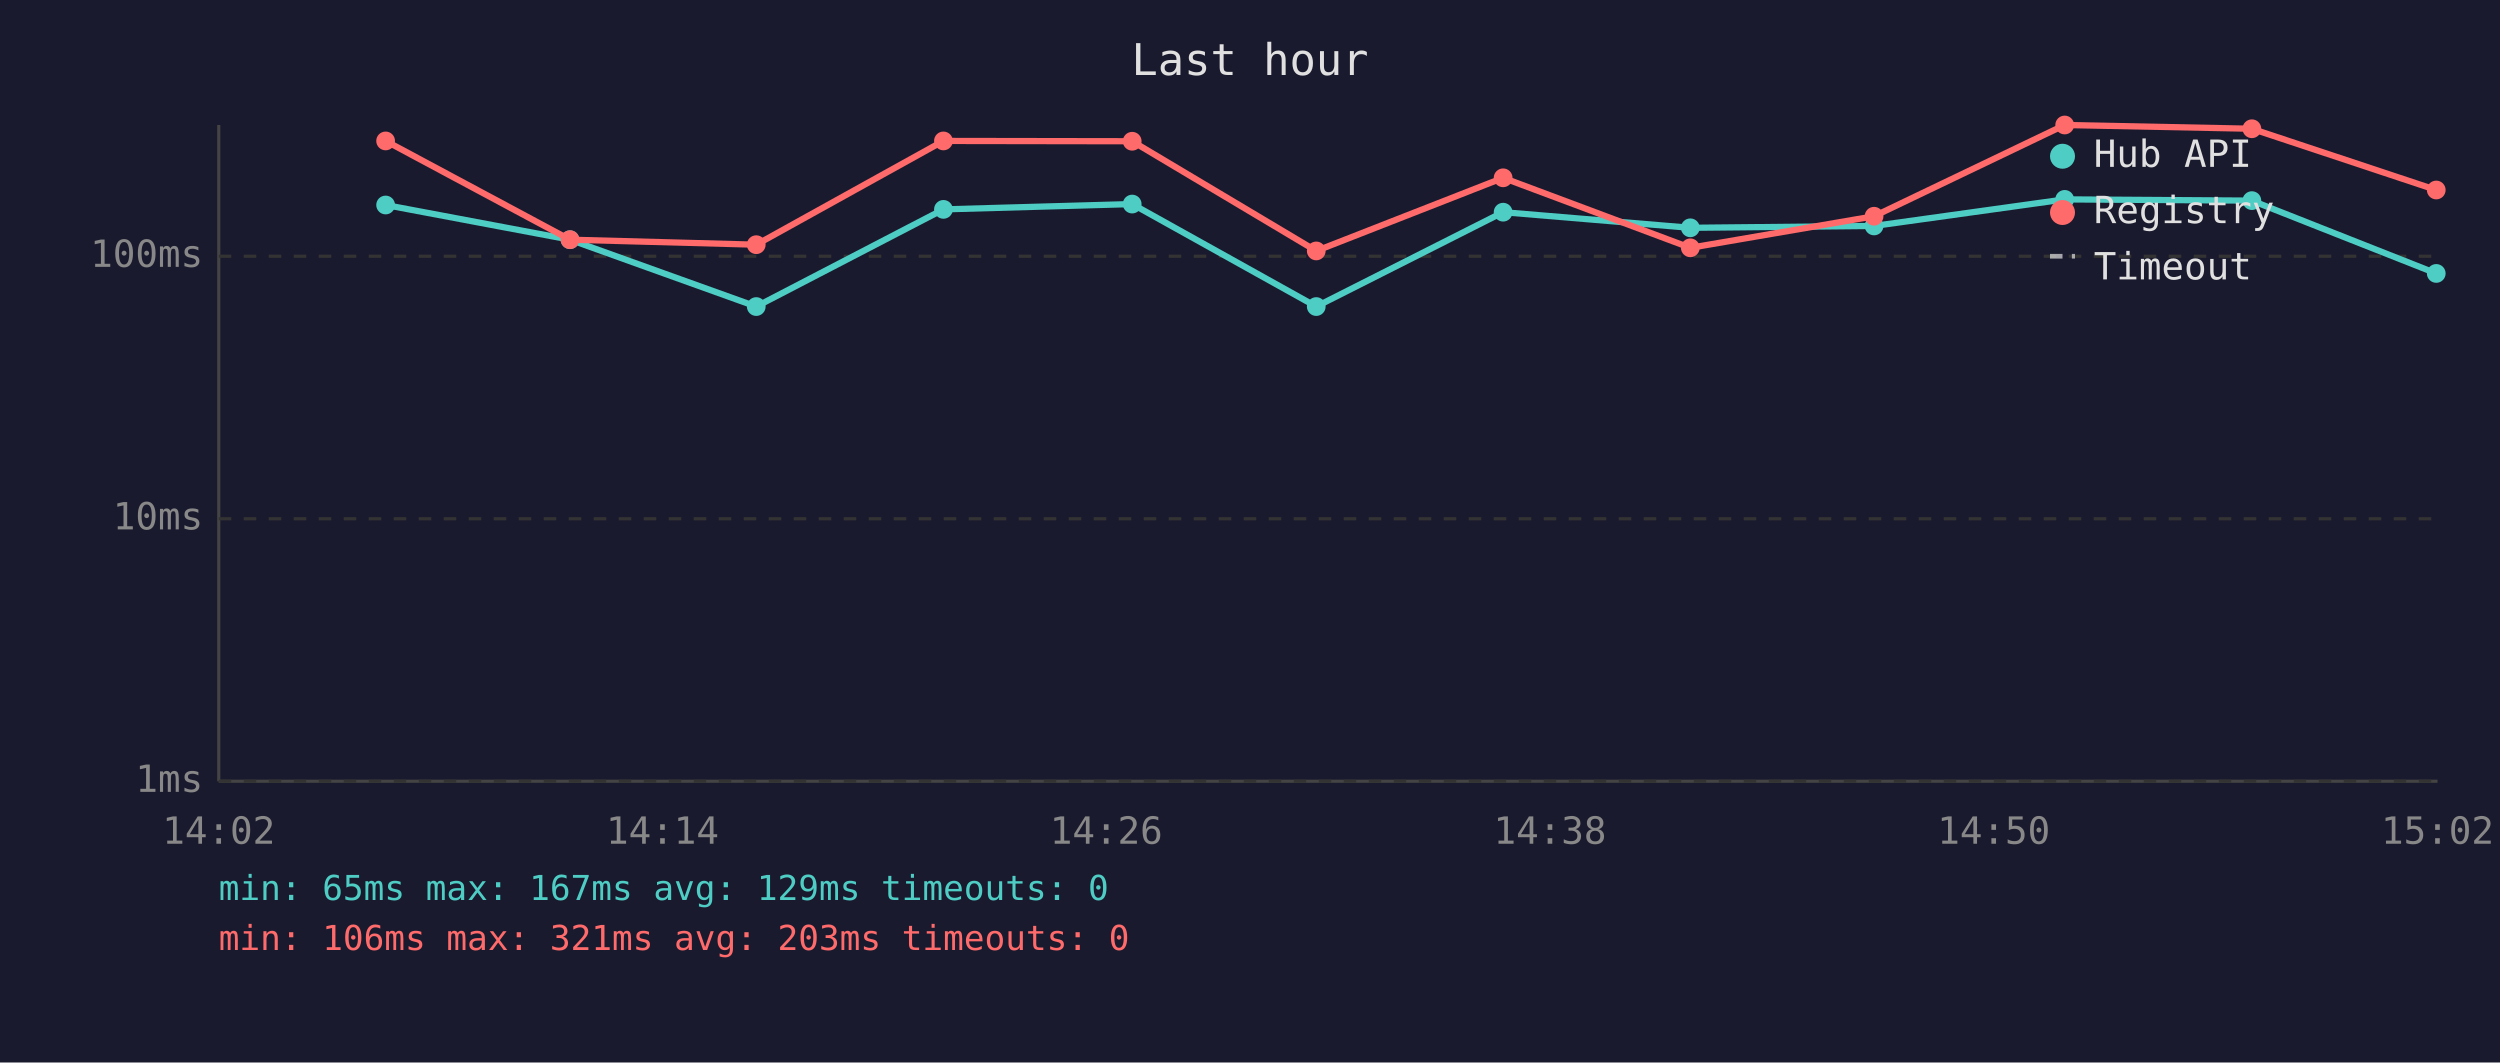
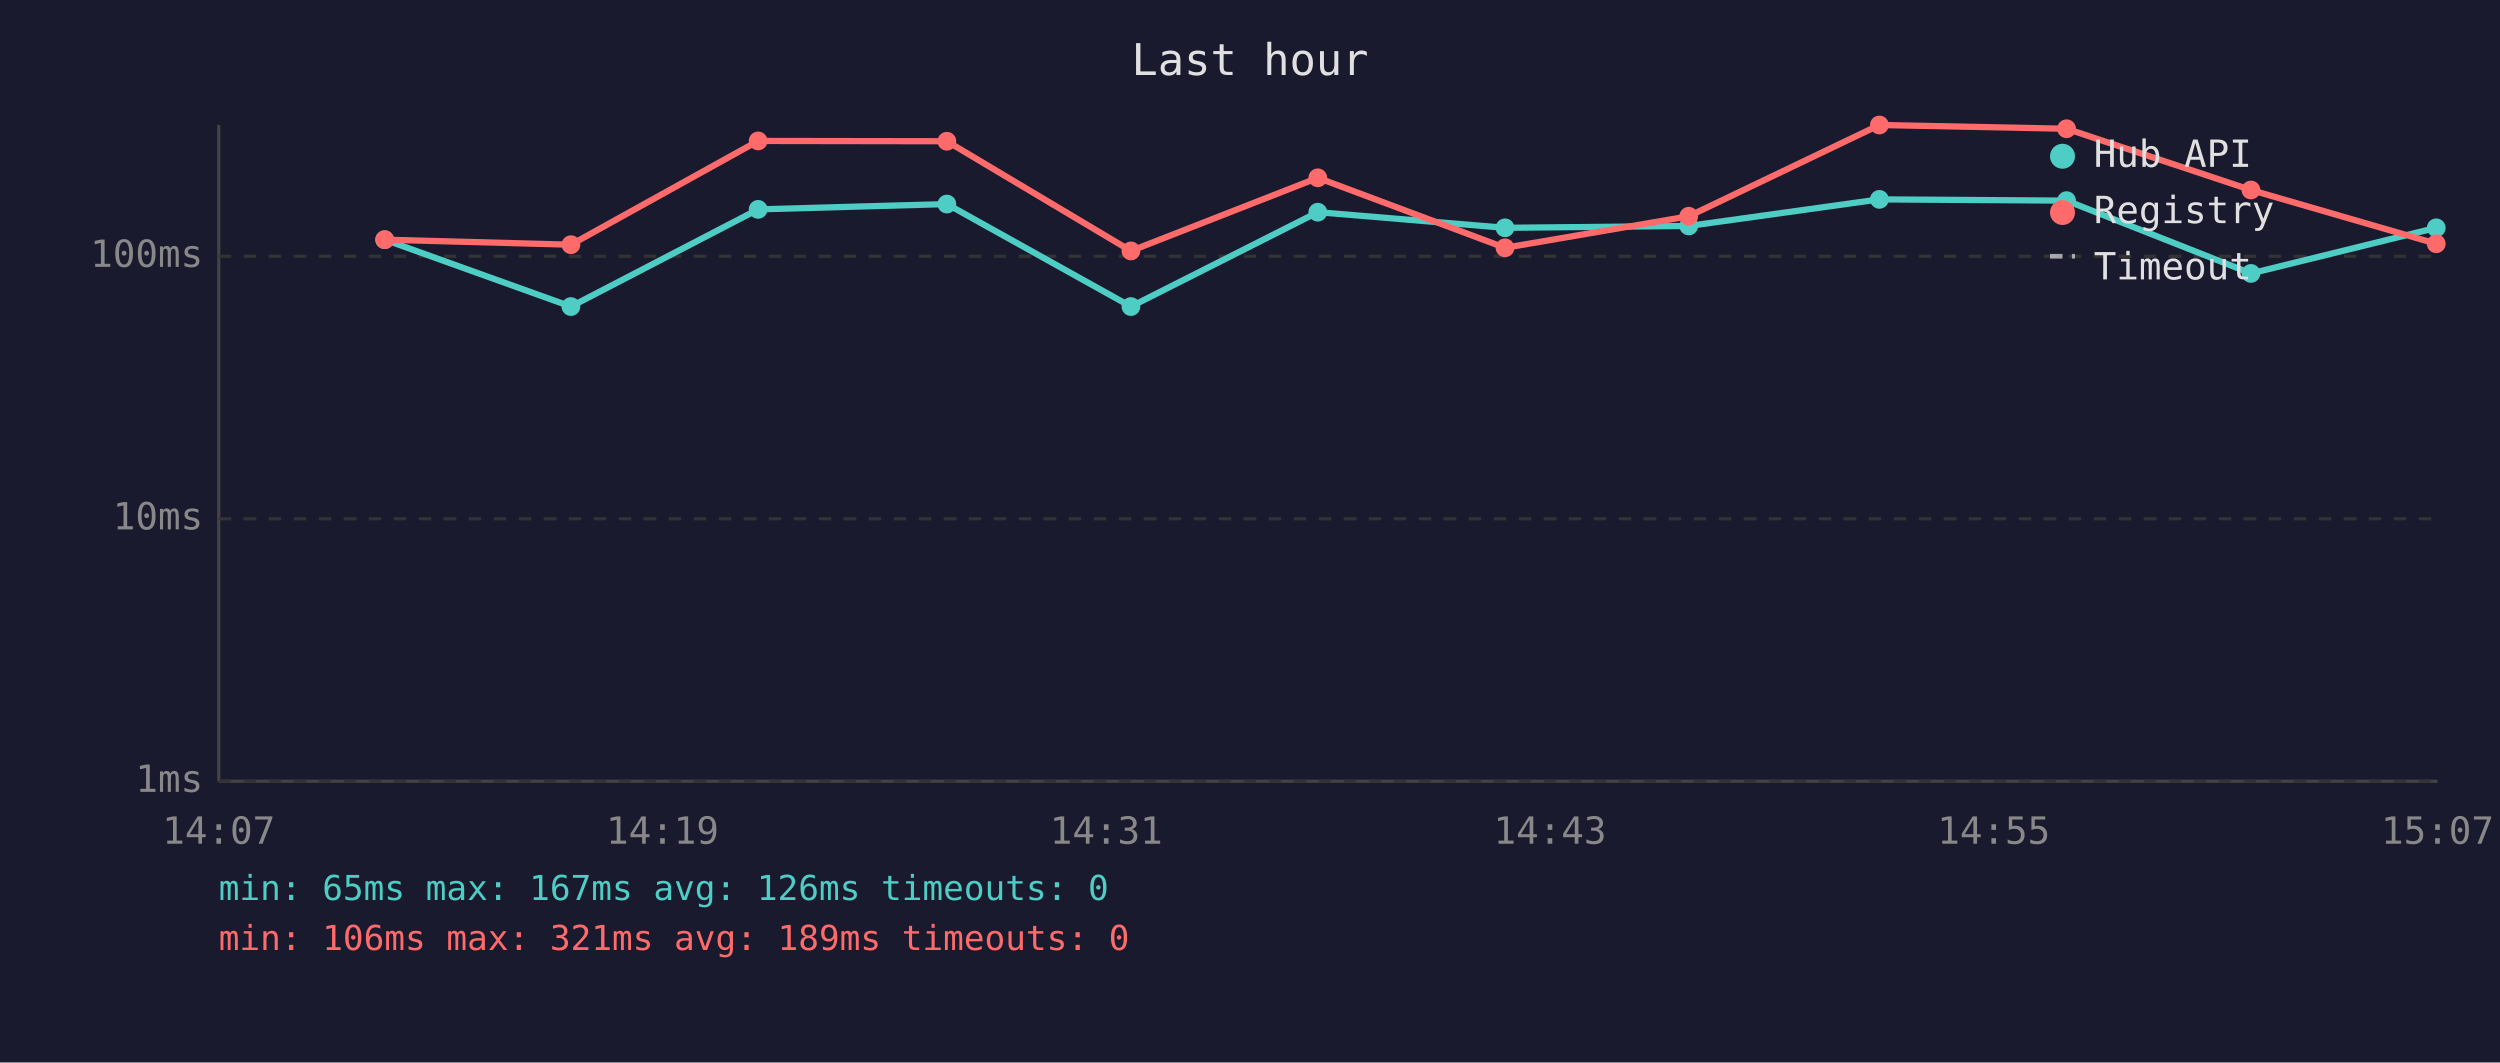
<svg xmlns="http://www.w3.org/2000/svg" viewBox="0 0 800 340" font-family="monospace" font-size="12">
  <rect width="800" height="340" fill="#1a1a2e" />
  <text x="400" y="24" fill="#e0e0e0" font-size="14" text-anchor="middle">Last hour</text>
  <line x1="70" y1="40" x2="70" y2="250" stroke="#444" stroke-width="1" />
  <line x1="70" y1="250" x2="780" y2="250" stroke="#444" stroke-width="1" />
  <line x1="70" y1="250" x2="780" y2="250" stroke="#333" stroke-width="1" stroke-dasharray="4" />
  <text x="65" y="250" fill="#888" text-anchor="end" dominant-baseline="middle">1ms</text>
  <line x1="70" y1="166" x2="780" y2="166" stroke="#333" stroke-width="1" stroke-dasharray="4" />
  <text x="65" y="166" fill="#888" text-anchor="end" dominant-baseline="middle">10ms</text>
  <line x1="70" y1="82" x2="780" y2="82" stroke="#333" stroke-width="1" stroke-dasharray="4" />
  <text x="65" y="82" fill="#888" text-anchor="end" dominant-baseline="middle">100ms</text>
-   <text x="70" y="270" fill="#888" text-anchor="middle">14:02</text>
-   <text x="212" y="270" fill="#888" text-anchor="middle">14:14</text>
-   <text x="354" y="270" fill="#888" text-anchor="middle">14:26</text>
-   <text x="496" y="270" fill="#888" text-anchor="middle">14:38</text>
-   <text x="638" y="270" fill="#888" text-anchor="middle">14:50</text>
-   <text x="780" y="270" fill="#888" text-anchor="middle">15:02</text>
-   <polyline points="123.4,65.6 182.4,76.7 242.0,98.1 301.9,67.0 362.3,65.3 421.2,98.1 481.0,67.9 540.9,72.9 599.7,72.3 660.7,63.8 720.6,64.2 779.6,87.5" fill="none" stroke="#4ecdc4" stroke-width="2" opacity="1" />
-   <circle cx="123.4" cy="65.6" r="3" fill="#4ecdc4" />
-   <circle cx="182.4" cy="76.7" r="3" fill="#4ecdc4" />
-   <circle cx="242.0" cy="98.1" r="3" fill="#4ecdc4" />
-   <circle cx="301.9" cy="67.0" r="3" fill="#4ecdc4" />
-   <circle cx="362.3" cy="65.3" r="3" fill="#4ecdc4" />
-   <circle cx="421.2" cy="98.1" r="3" fill="#4ecdc4" />
-   <circle cx="481.0" cy="67.9" r="3" fill="#4ecdc4" />
-   <circle cx="540.9" cy="72.9" r="3" fill="#4ecdc4" />
-   <circle cx="599.7" cy="72.3" r="3" fill="#4ecdc4" />
-   <circle cx="660.7" cy="63.8" r="3" fill="#4ecdc4" />
-   <circle cx="720.6" cy="64.2" r="3" fill="#4ecdc4" />
-   <circle cx="779.6" cy="87.5" r="3" fill="#4ecdc4" />
-   <polyline points="123.4,45.1 182.4,76.7 242.0,78.3 301.9,45.1 362.3,45.2 421.2,80.3 481.0,56.9 540.9,79.3 599.7,69.2 660.7,40.0 720.6,41.2 779.6,60.8" fill="none" stroke="#ff6b6b" stroke-width="2" opacity="1" />
-   <circle cx="123.4" cy="45.1" r="3" fill="#ff6b6b" />
-   <circle cx="182.4" cy="76.7" r="3" fill="#ff6b6b" />
-   <circle cx="242.0" cy="78.3" r="3" fill="#ff6b6b" />
-   <circle cx="301.9" cy="45.1" r="3" fill="#ff6b6b" />
-   <circle cx="362.3" cy="45.2" r="3" fill="#ff6b6b" />
-   <circle cx="421.2" cy="80.3" r="3" fill="#ff6b6b" />
-   <circle cx="481.0" cy="56.9" r="3" fill="#ff6b6b" />
-   <circle cx="540.9" cy="79.3" r="3" fill="#ff6b6b" />
-   <circle cx="599.7" cy="69.2" r="3" fill="#ff6b6b" />
-   <circle cx="660.7" cy="40.0" r="3" fill="#ff6b6b" />
-   <circle cx="720.6" cy="41.2" r="3" fill="#ff6b6b" />
-   <circle cx="779.6" cy="60.8" r="3" fill="#ff6b6b" />
+   <text x="70" y="270" fill="#888" text-anchor="middle">14:07</text>
+   <text x="212" y="270" fill="#888" text-anchor="middle">14:19</text>
+   <text x="354" y="270" fill="#888" text-anchor="middle">14:31</text>
+   <text x="496" y="270" fill="#888" text-anchor="middle">14:43</text>
+   <text x="638" y="270" fill="#888" text-anchor="middle">14:55</text>
+   <text x="780" y="270" fill="#888" text-anchor="middle">15:07</text>
+   <polyline points="123.1,76.7 182.7,98.1 242.6,67.0 303.0,65.3 361.9,98.1 421.7,67.9 481.6,72.9 540.4,72.3 601.4,63.8 661.3,64.2 720.3,87.5 779.6,72.9" fill="none" stroke="#4ecdc4" stroke-width="2" opacity="1" />
+   <circle cx="123.1" cy="76.7" r="3" fill="#4ecdc4" />
+   <circle cx="182.7" cy="98.1" r="3" fill="#4ecdc4" />
+   <circle cx="242.6" cy="67.0" r="3" fill="#4ecdc4" />
+   <circle cx="303.0" cy="65.3" r="3" fill="#4ecdc4" />
+   <circle cx="361.9" cy="98.1" r="3" fill="#4ecdc4" />
+   <circle cx="421.7" cy="67.9" r="3" fill="#4ecdc4" />
+   <circle cx="481.6" cy="72.9" r="3" fill="#4ecdc4" />
+   <circle cx="540.4" cy="72.3" r="3" fill="#4ecdc4" />
+   <circle cx="601.4" cy="63.8" r="3" fill="#4ecdc4" />
+   <circle cx="661.3" cy="64.2" r="3" fill="#4ecdc4" />
+   <circle cx="720.3" cy="87.5" r="3" fill="#4ecdc4" />
+   <circle cx="779.6" cy="72.9" r="3" fill="#4ecdc4" />
+   <polyline points="123.1,76.7 182.7,78.3 242.6,45.1 303.0,45.2 361.9,80.3 421.7,56.9 481.6,79.3 540.4,69.2 601.4,40.0 661.3,41.2 720.3,60.8 779.6,78.0" fill="none" stroke="#ff6b6b" stroke-width="2" opacity="1" />
+   <circle cx="123.1" cy="76.7" r="3" fill="#ff6b6b" />
+   <circle cx="182.7" cy="78.3" r="3" fill="#ff6b6b" />
+   <circle cx="242.6" cy="45.1" r="3" fill="#ff6b6b" />
+   <circle cx="303.0" cy="45.2" r="3" fill="#ff6b6b" />
+   <circle cx="361.9" cy="80.3" r="3" fill="#ff6b6b" />
+   <circle cx="421.7" cy="56.9" r="3" fill="#ff6b6b" />
+   <circle cx="481.6" cy="79.3" r="3" fill="#ff6b6b" />
+   <circle cx="540.4" cy="69.2" r="3" fill="#ff6b6b" />
+   <circle cx="601.4" cy="40.0" r="3" fill="#ff6b6b" />
+   <circle cx="661.3" cy="41.2" r="3" fill="#ff6b6b" />
+   <circle cx="720.3" cy="60.8" r="3" fill="#ff6b6b" />
+   <circle cx="779.6" cy="78.0" r="3" fill="#ff6b6b" />
  <circle cx="660" cy="50" r="4" fill="#4ecdc4" />
  <text x="670" y="50" fill="#e0e0e0" dominant-baseline="middle">Hub API</text>
  <circle cx="660" cy="68" r="4" fill="#ff6b6b" />
  <text x="670" y="68" fill="#e0e0e0" dominant-baseline="middle">Registry</text>
  <line x1="656" y1="82" x2="664" y2="82" stroke="#e0e0e0" stroke-width="1.5" stroke-dasharray="4,3" opacity="0.7" />
  <text x="670" y="86" fill="#e0e0e0" dominant-baseline="middle">Timeout</text>
-   <text x="70" y="288" fill="#4ecdc4" font-size="11">min: 65ms  max: 167ms  avg: 129ms  timeouts: 0</text>
-   <text x="70" y="304" fill="#ff6b6b" font-size="11">min: 106ms  max: 321ms  avg: 203ms  timeouts: 0</text>
+   <text x="70" y="288" fill="#4ecdc4" font-size="11">min: 65ms  max: 167ms  avg: 126ms  timeouts: 0</text>
+   <text x="70" y="304" fill="#ff6b6b" font-size="11">min: 106ms  max: 321ms  avg: 189ms  timeouts: 0</text>
</svg>
